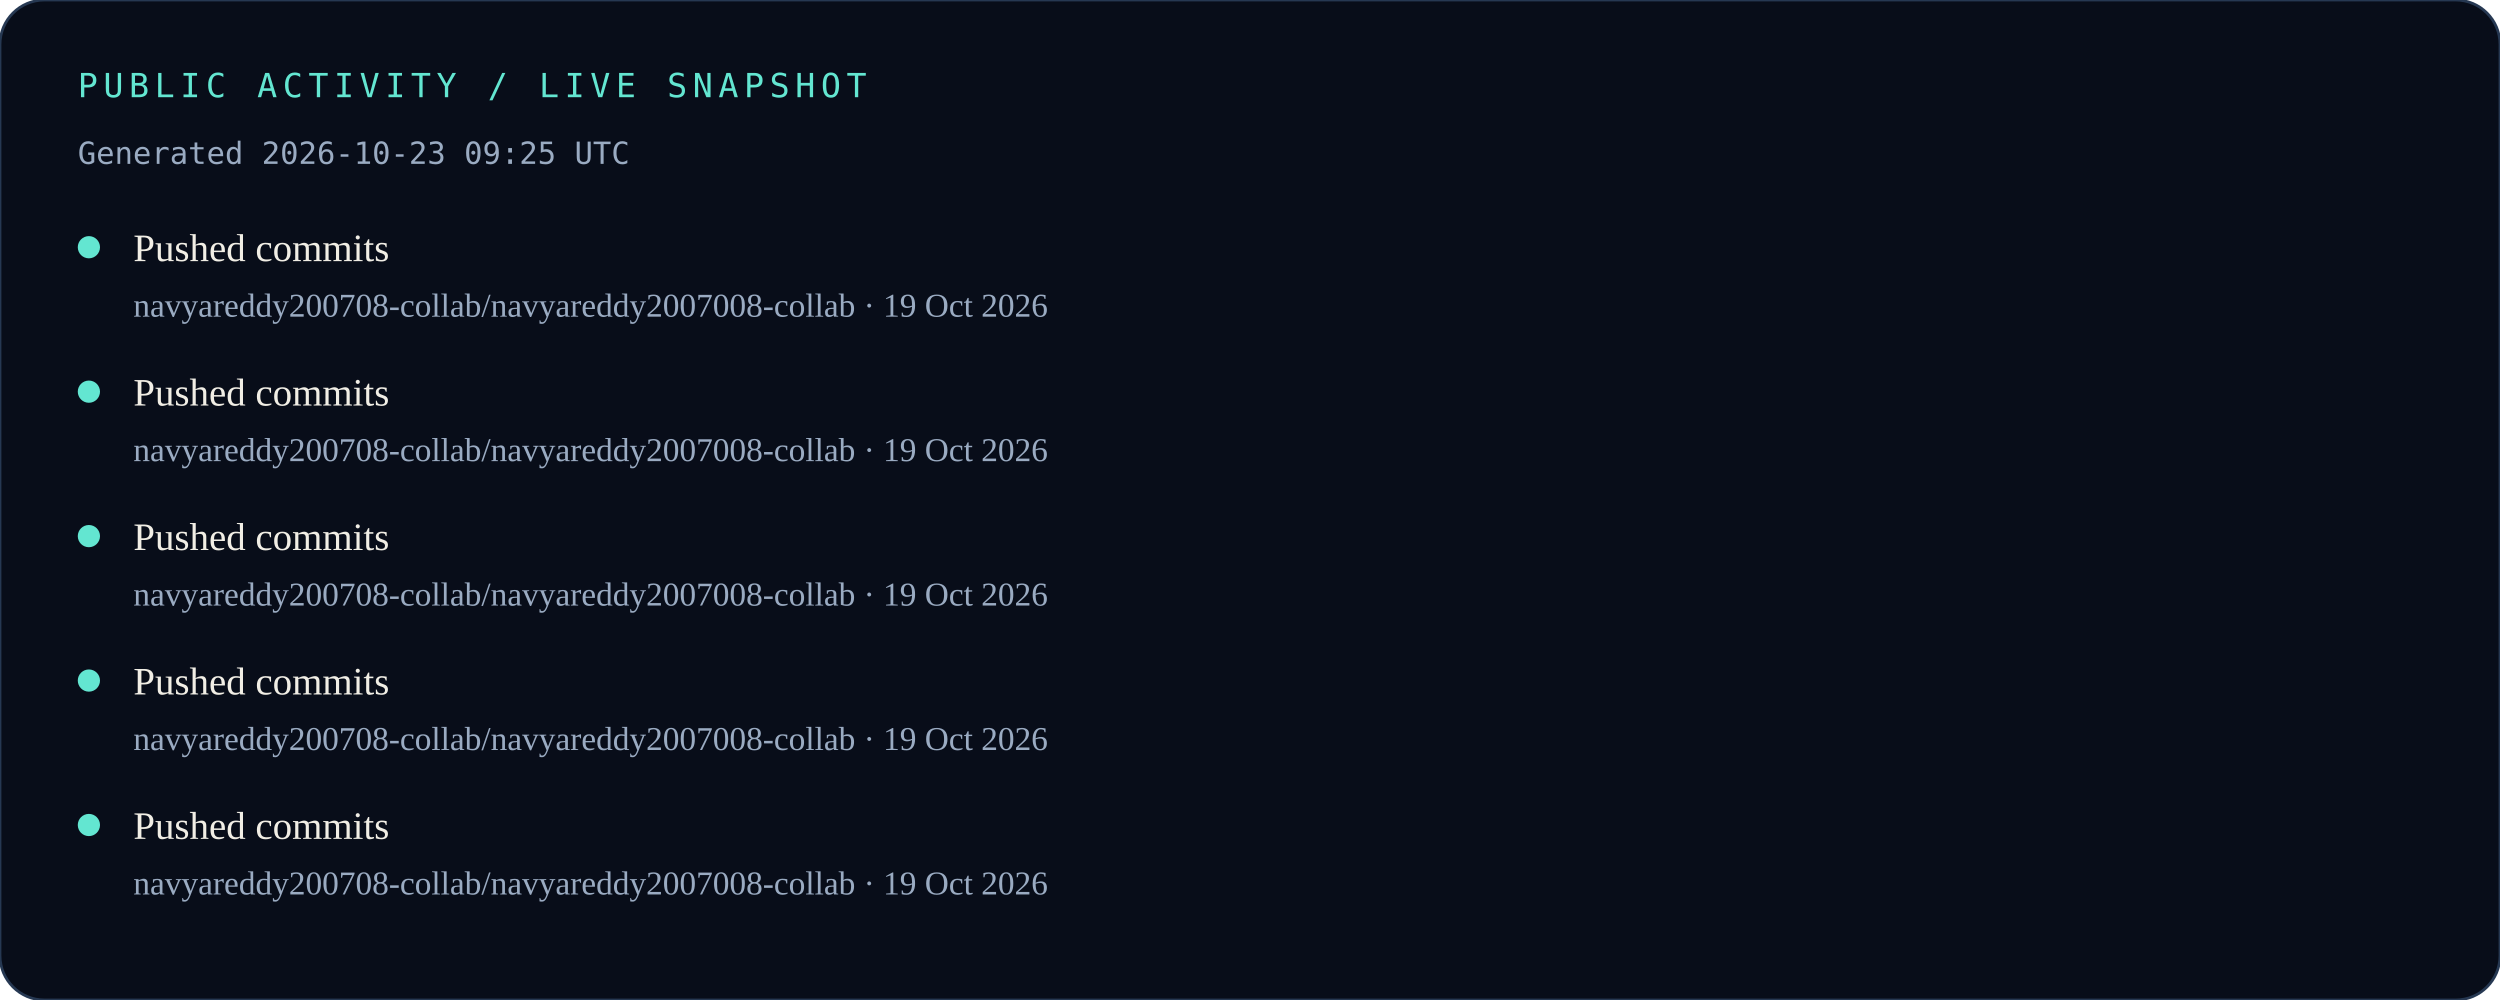
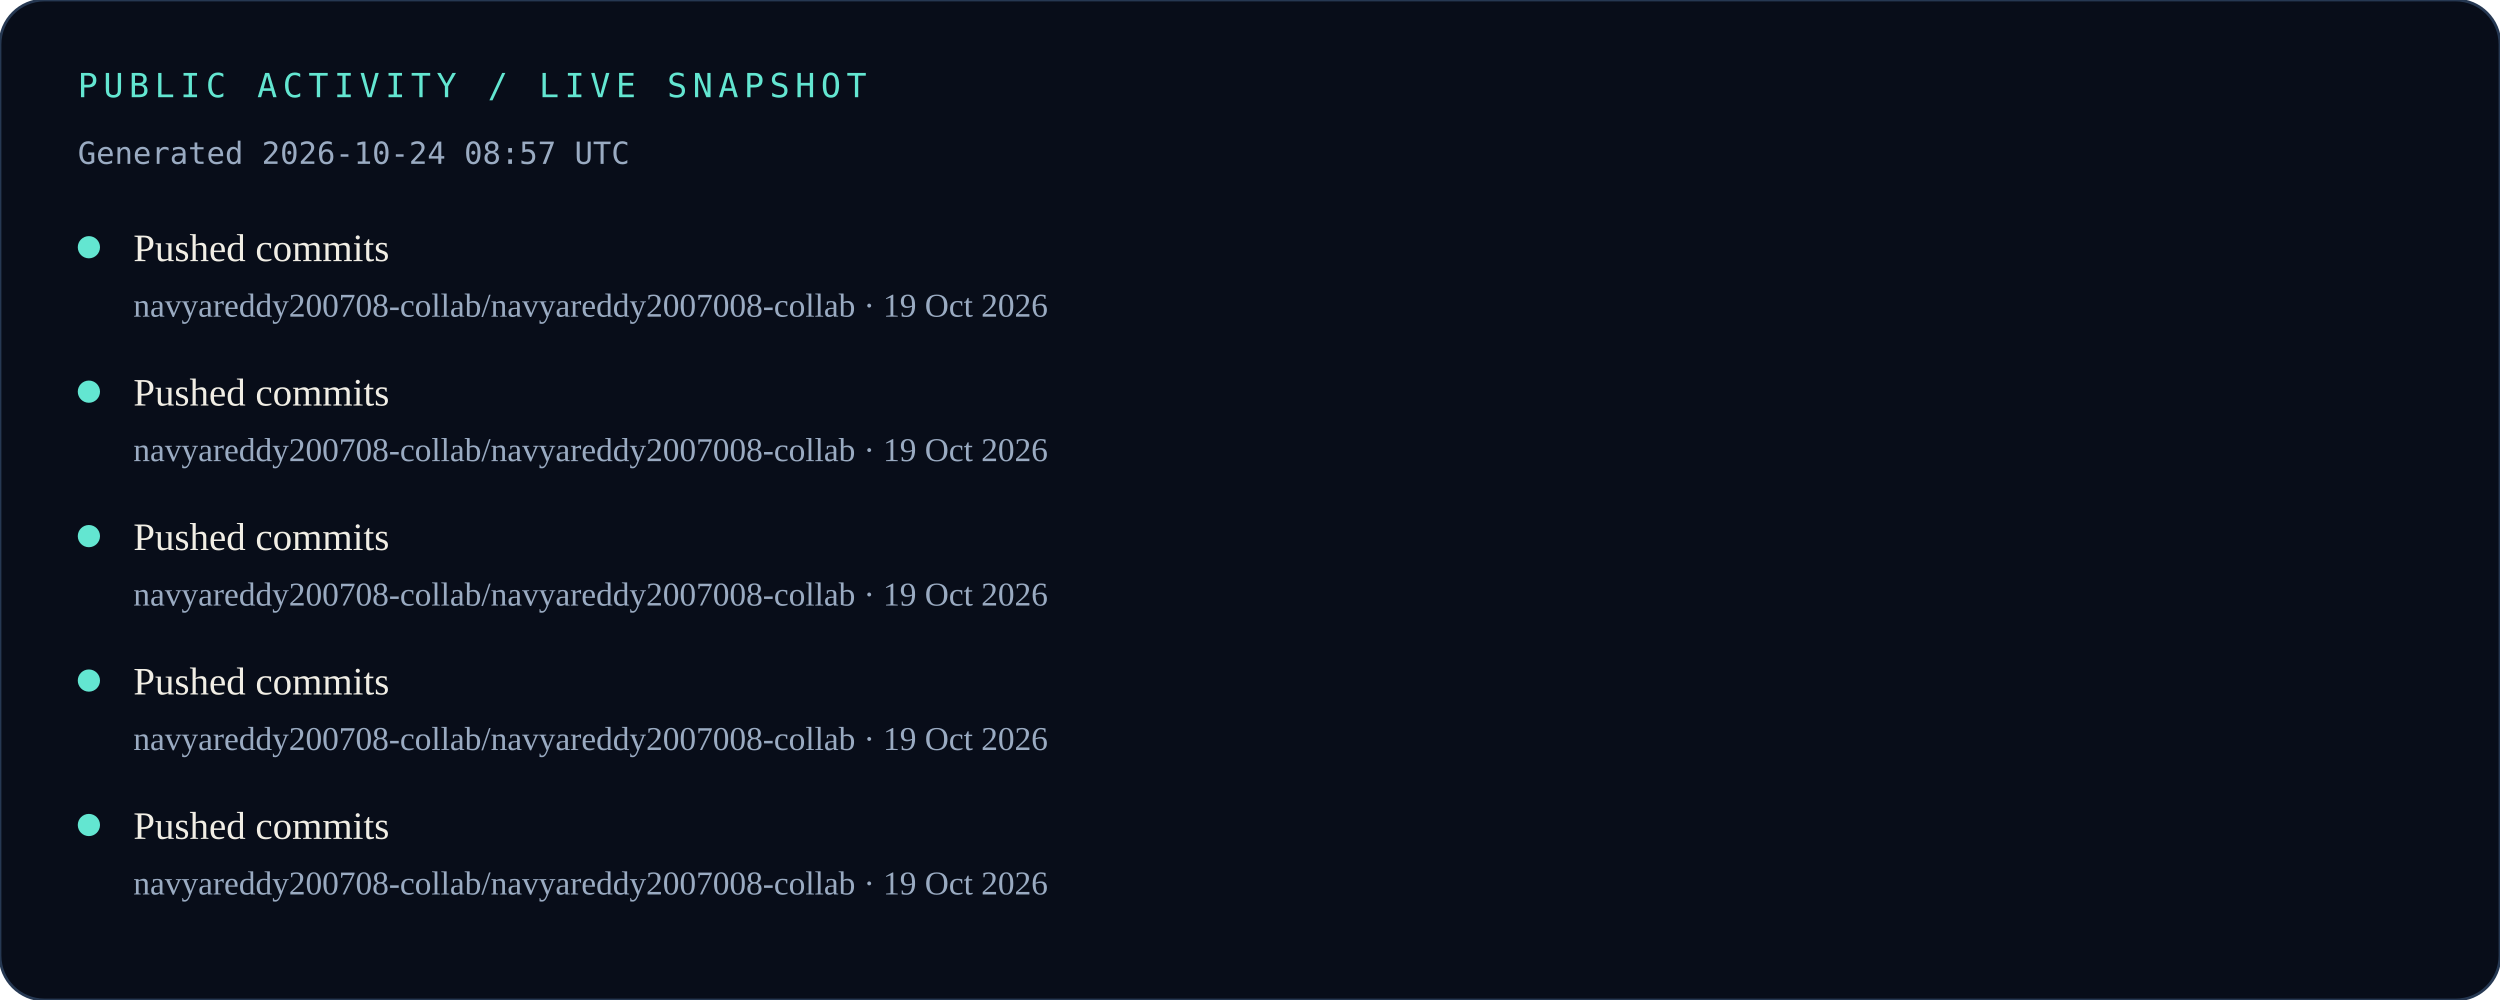
<svg xmlns="http://www.w3.org/2000/svg" width="900" height="360" viewBox="0 0 900 360" role="img" aria-labelledby="title desc">
  <rect width="900" height="360" rx="16" fill="#080D19" />
  <rect width="900" height="360" rx="16" fill="none" stroke="#263852" />
  <text x="28" y="35" fill="#63E6D1" font-family="monospace" font-size="12" letter-spacing="2">PUBLIC ACTIVITY / LIVE SNAPSHOT</text>
-   <text x="28" y="59" fill="#9AABC2" font-family="monospace" font-size="11">Generated 2026-10-23 09:25 UTC</text>
+   <text x="28" y="59" fill="#9AABC2" font-family="monospace" font-size="11">Generated 2026-10-24 08:57 UTC</text>
  <circle cx="32" cy="89" r="4" fill="#63E6D1" />
  <text x="48" y="94" fill="#F1EEE5" font-size="14">Pushed commits</text>
  <text x="48" y="114" fill="#9AABC2" font-size="12">navyareddy200708-collab/navyareddy2007008-collab · 19 Oct 2026</text>
  <circle cx="32" cy="141" r="4" fill="#63E6D1" />
  <text x="48" y="146" fill="#F1EEE5" font-size="14">Pushed commits</text>
  <text x="48" y="166" fill="#9AABC2" font-size="12">navyareddy200708-collab/navyareddy2007008-collab · 19 Oct 2026</text>
  <circle cx="32" cy="193" r="4" fill="#63E6D1" />
  <text x="48" y="198" fill="#F1EEE5" font-size="14">Pushed commits</text>
  <text x="48" y="218" fill="#9AABC2" font-size="12">navyareddy200708-collab/navyareddy2007008-collab · 19 Oct 2026</text>
  <circle cx="32" cy="245" r="4" fill="#63E6D1" />
  <text x="48" y="250" fill="#F1EEE5" font-size="14">Pushed commits</text>
  <text x="48" y="270" fill="#9AABC2" font-size="12">navyareddy200708-collab/navyareddy2007008-collab · 19 Oct 2026</text>
  <circle cx="32" cy="297" r="4" fill="#63E6D1" />
  <text x="48" y="302" fill="#F1EEE5" font-size="14">Pushed commits</text>
  <text x="48" y="322" fill="#9AABC2" font-size="12">navyareddy200708-collab/navyareddy2007008-collab · 19 Oct 2026</text>
</svg>
